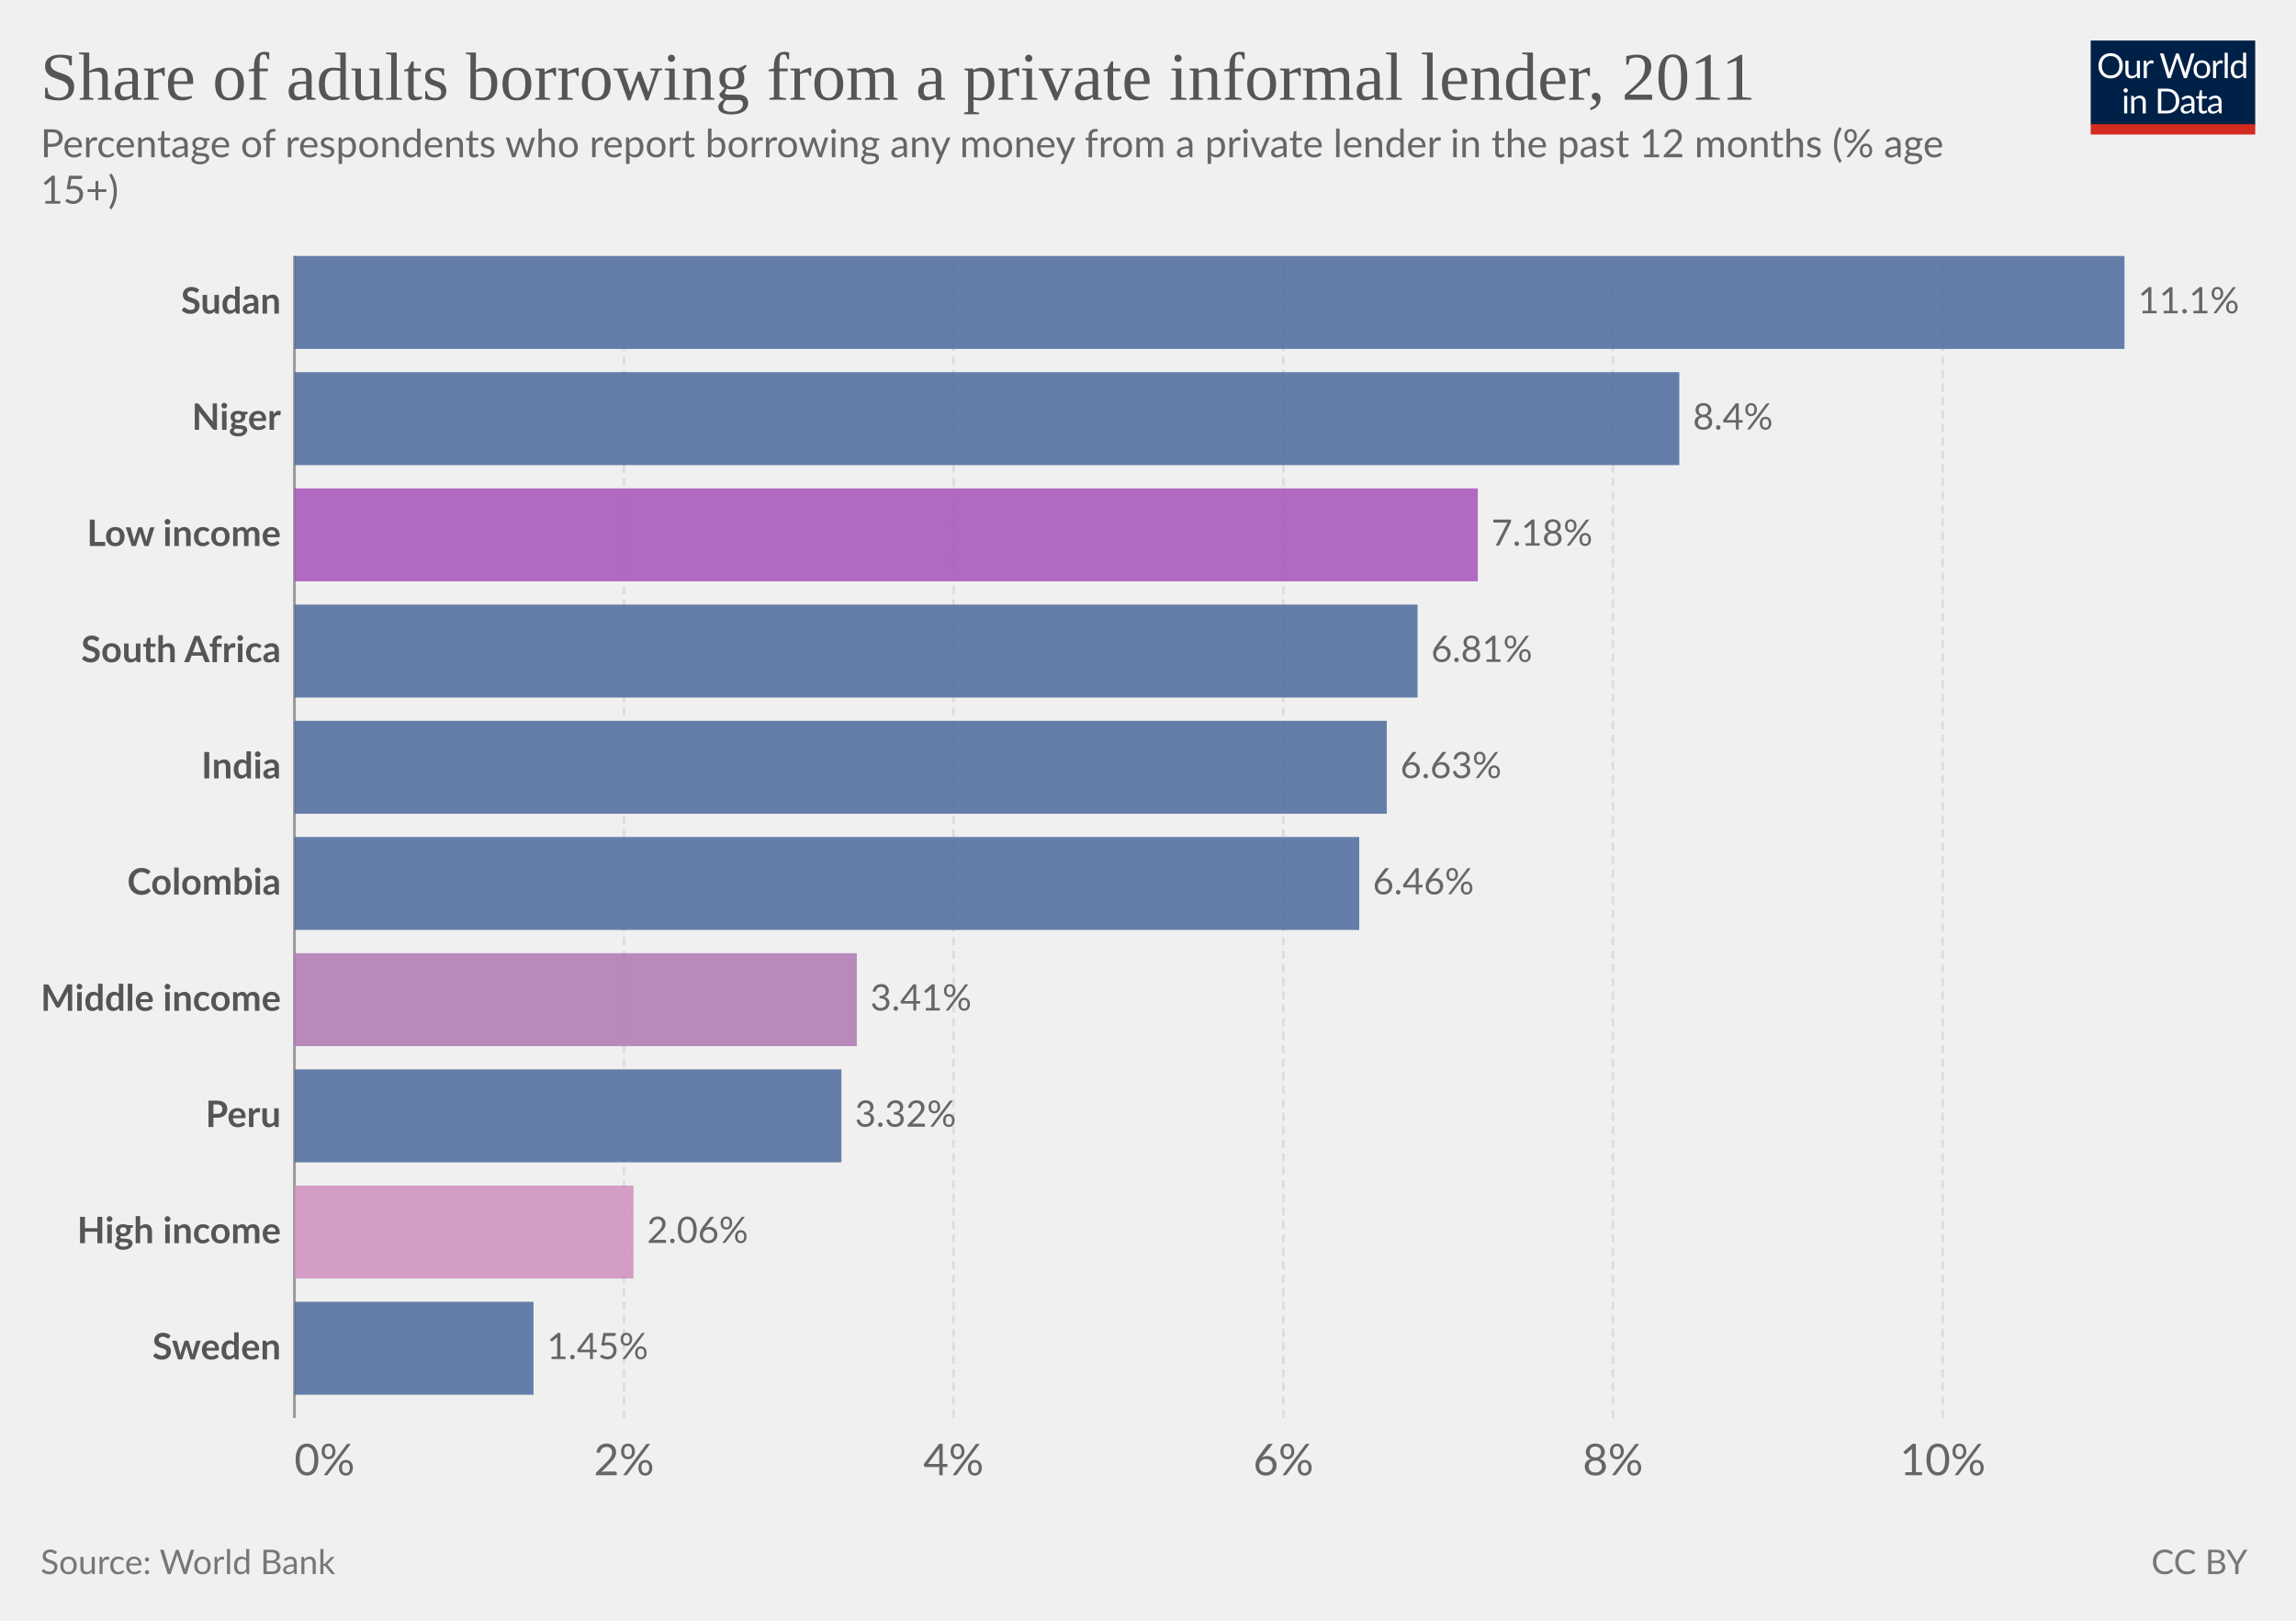
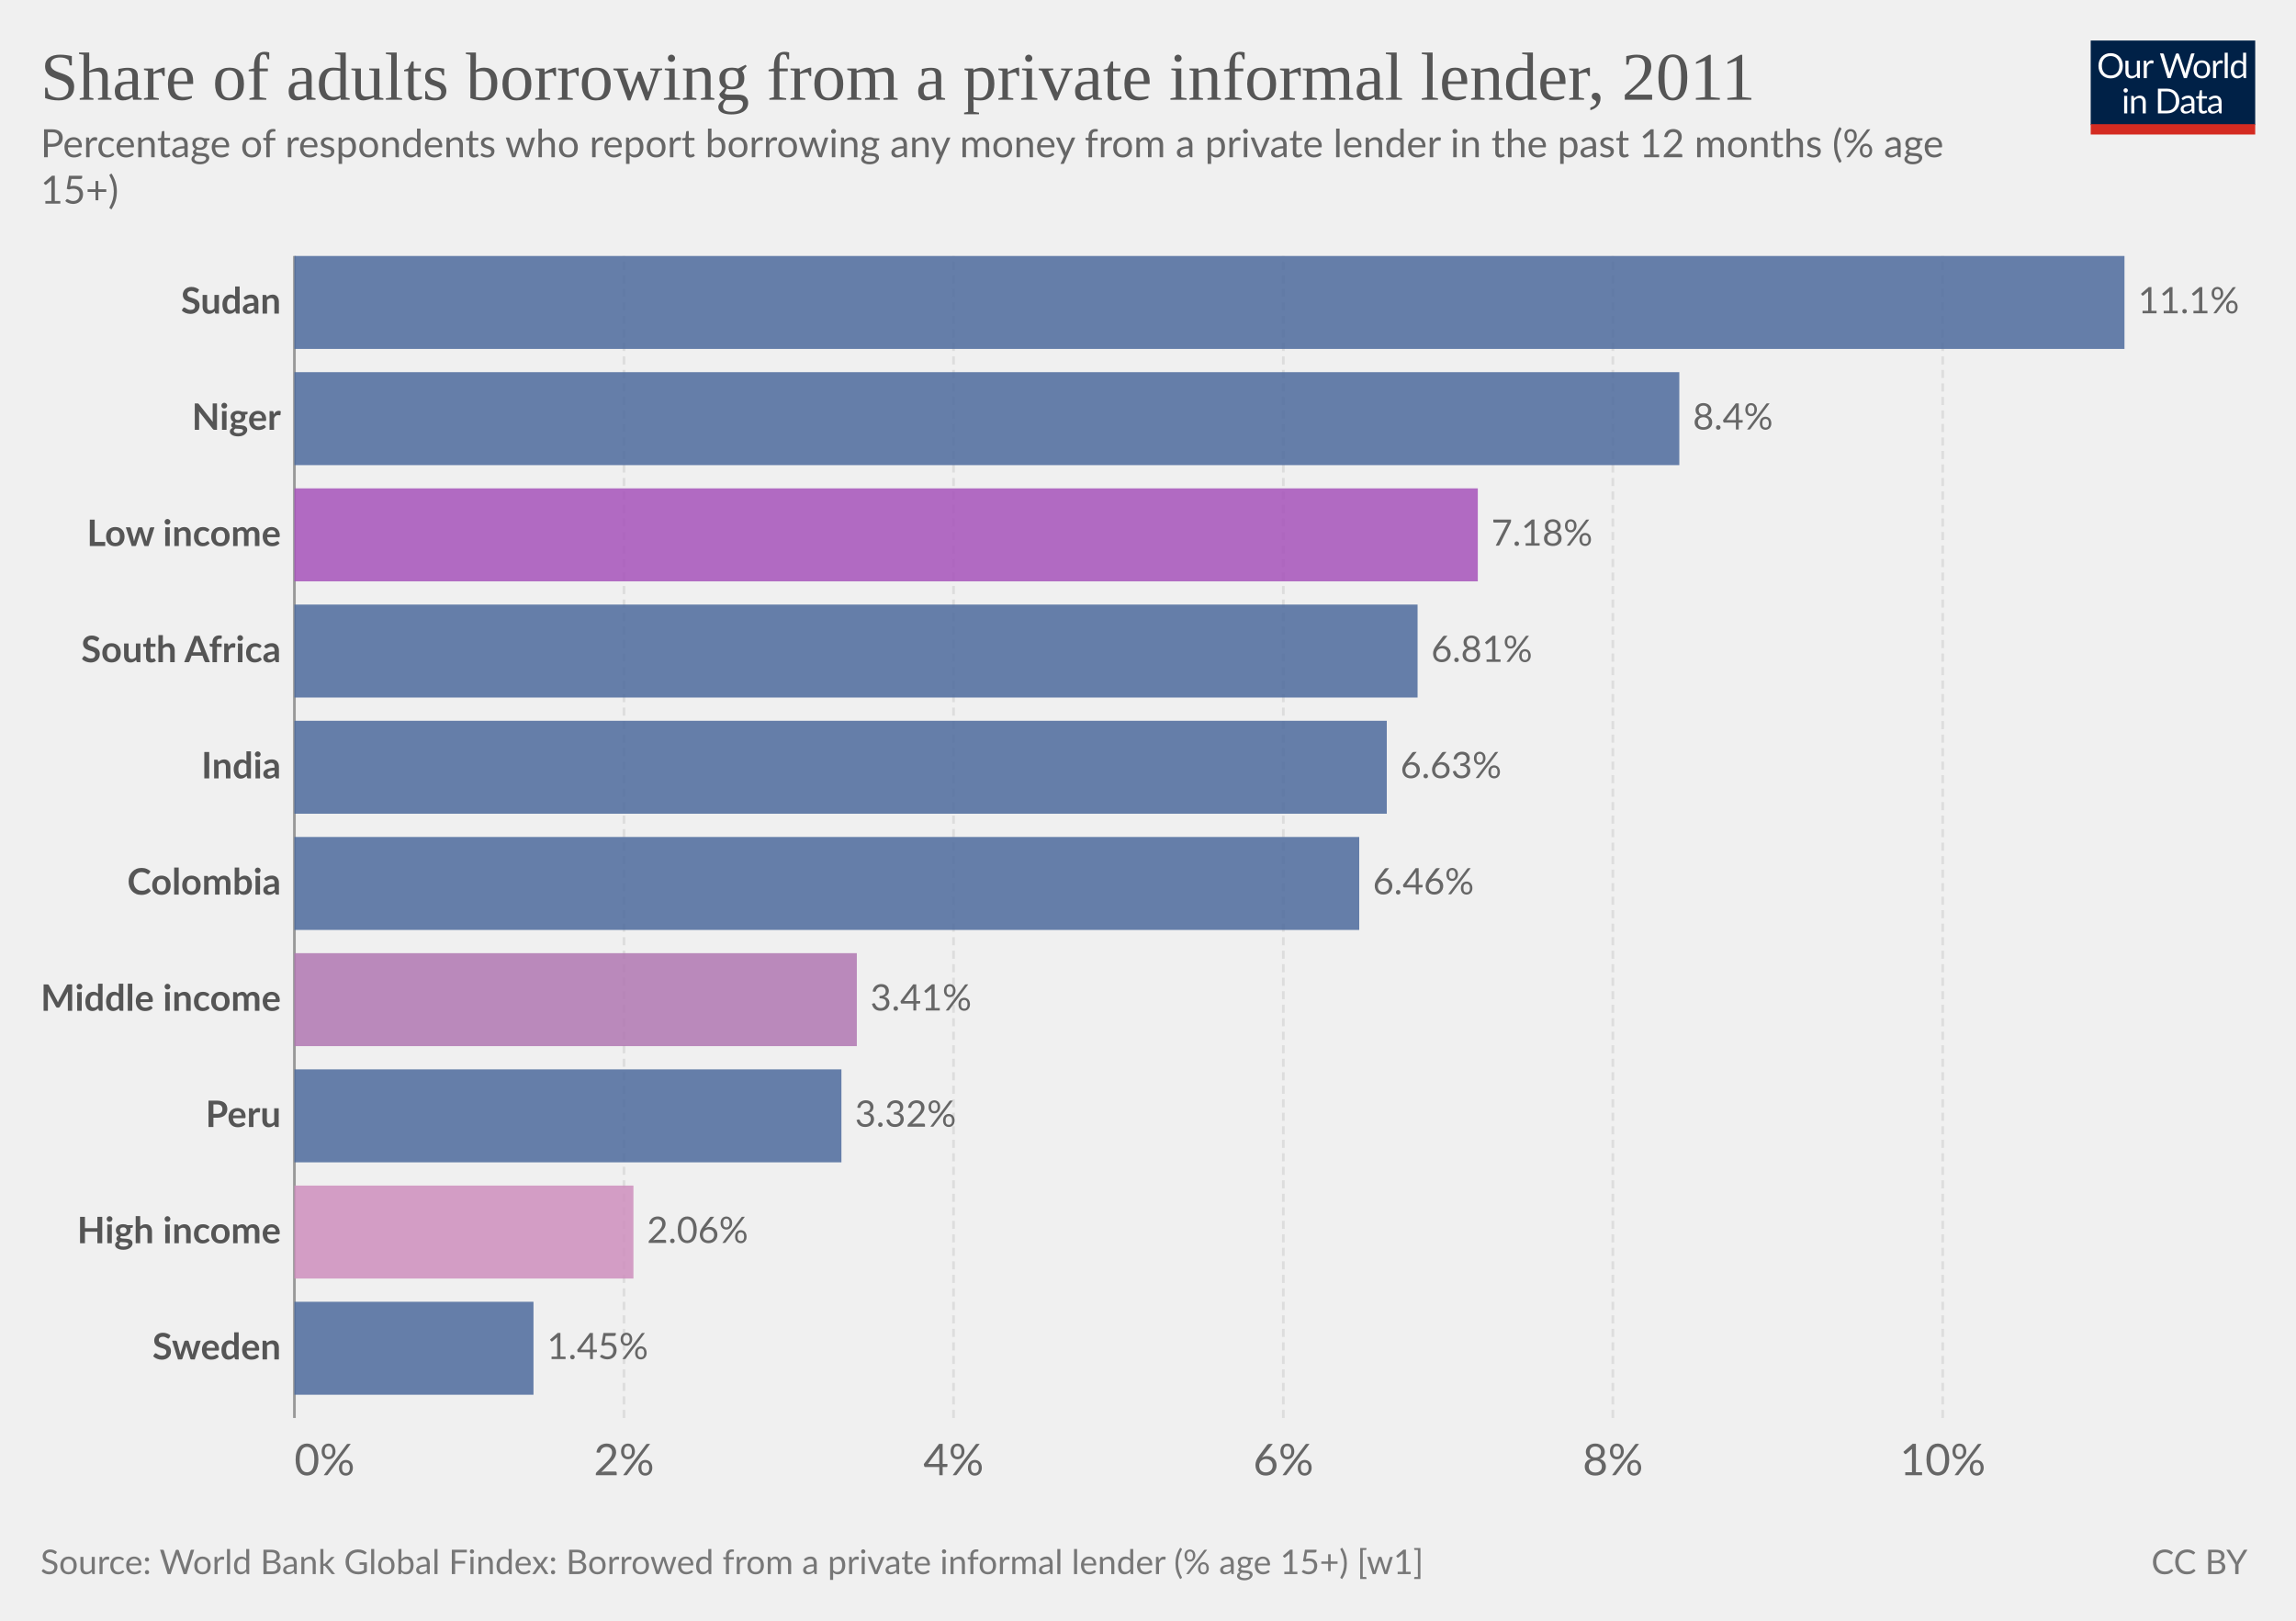
<svg xmlns="http://www.w3.org/2000/svg" version="1.1" style="font-family:Lato, 'Helvetica Neue', Helvetica, Arial, sans-serif;font-size:18px;background-color:white;text-rendering:geometricPrecision;-webkit-font-smoothing:antialiased" width="850" height="600" viewBox="0 0 850 600">
  <defs>
    <pattern id="noDataPattern" patternUnits="userSpaceOnUse" width="4" height="4" patternTransform="rotate(-45 2 2)">
      <path d="M -1,2 l 6,0" stroke="#ccc" stroke-width="0.7" />
    </pattern>
  </defs>
  <g class="HeaderView">
    <g transform="translate(774, 15) scale(0.29)">
      <svg className="owidLog" width="210" height="120" viewBox="0 0 210 120" fill="none">
        <g clip-path="url(#clip0)">
          <path d="M0 0h210v107.89H0V0z" fill="#002147" />
          <path d="M40.98 32.25c0 2.36-.38 4.53-1.12 6.51a14.26 14.26 0 0 1-8.1 8.4c-1.9.78-4.02 1.17-6.34 1.17-2.31 0-4.42-.39-6.33-1.17a14.31 14.31 0 0 1-8.08-8.4 18.29 18.29 0 0 1-1.12-6.51c0-2.36.38-4.53 1.12-6.5.75-1.97 1.8-3.67 3.17-5.1a14.32 14.32 0 0 1 4.9-3.34c1.92-.8 4.03-1.19 6.34-1.19 2.32 0 4.43.4 6.34 1.19 1.92.8 3.56 1.9 4.93 3.34a14.87 14.87 0 0 1 3.17 5.1 18.1 18.1 0 0 1 1.12 6.5zm-4.38 0c0-1.94-.26-3.68-.8-5.22a10.91 10.91 0 0 0-2.24-3.89 9.68 9.68 0 0 0-3.52-2.46 11.95 11.95 0 0 0-4.62-.86c-1.68 0-3.21.28-4.6.86a9.88 9.88 0 0 0-3.54 2.46 10.91 10.91 0 0 0-2.24 3.9c-.53 1.53-.8 3.27-.8 5.2 0 1.94.27 3.68.8 5.22a11.17 11.17 0 0 0 2.24 3.9 10.01 10.01 0 0 0 3.55 2.44c1.38.56 2.9.83 4.6.83s3.24-.27 4.61-.83a9.8 9.8 0 0 0 3.52-2.44 11.17 11.17 0 0 0 2.25-3.9c.53-1.54.8-3.28.8-5.21zm26.22-6.54V48H60.5c-.56 0-.9-.27-1.05-.81l-.31-2.4a12.45 12.45 0 0 1-3.26 2.6c-1.2.64-2.58.96-4.13.96-1.22 0-2.3-.2-3.24-.6a6.52 6.52 0 0 1-2.33-1.7 7.37 7.37 0 0 1-1.43-2.67c-.3-1.04-.46-2.2-.46-3.45V25.7h3.91v14.22c0 1.68.38 2.99 1.15 3.91.77.93 1.96 1.39 3.54 1.39 1.16 0 2.24-.27 3.23-.82a10.42 10.42 0 0 0 2.8-2.28V25.7h3.91zm8.61 4.47a9.94 9.94 0 0 1 2.6-3.56 5.64 5.64 0 0 1 3.76-1.3c.47 0 .92.05 1.34.15.44.1.83.27 1.17.49l-.3 2.92c-.09.37-.3.55-.66.55-.2 0-.5-.04-.9-.13a6.21 6.21 0 0 0-3.24.18 4.23 4.23 0 0 0-1.47.92c-.42.4-.81.9-1.17 1.5-.33.58-.64 1.26-.92 2.02V48H67.7V25.71h2.25c.42 0 .72.08.88.25.16.16.27.44.33.83l.26 3.39zm61.16-13.7L122.75 48h-3.82l-7.99-24.05a21.95 21.95 0 0 1-.42-1.58 38.36 38.36 0 0 1-.44 1.58L102.05 48h-3.83L88.4 16.47h3.54c.38 0 .7.1.95.29.26.2.43.43.5.73l6.52 21.9.28 1.28.29 1.46.3-1.46.38-1.27 7.41-21.91c.1-.25.26-.48.51-.69.27-.22.58-.33.95-.33h1.23c.38 0 .69.1.92.29a1.77 1.77 0 0 1 .53.73l7.4 21.9a28.4 28.4 0 0 1 .68 2.62 29.52 29.52 0 0 1 .52-2.61l6.54-21.91a1.31 1.31 0 0 1 .48-.7c.27-.21.58-.32.95-.32h3.32zm9.35 8.88c1.63 0 3.1.27 4.4.82a9.43 9.43 0 0 1 5.46 5.94c.5 1.4.74 2.98.74 4.73 0 1.76-.25 3.34-.74 4.75a9.43 9.43 0 0 1-5.46 5.92c-1.3.52-2.77.79-4.4.79-1.64 0-3.12-.27-4.44-.8a9.42 9.42 0 0 1-3.35-2.3c-.92-1-1.63-2.2-2.13-3.61-.49-1.41-.73-3-.73-4.75s.24-3.33.73-4.73c.5-1.43 1.2-2.64 2.13-3.63.93-1 2.04-1.77 3.35-2.31 1.32-.55 2.8-.82 4.44-.82zm0 19.89c2.2 0 3.84-.73 4.93-2.2 1.08-1.48 1.63-3.54 1.63-6.18 0-2.66-.55-4.72-1.63-6.2-1.09-1.49-2.73-2.23-4.93-2.23-1.12 0-2.09.2-2.93.57a5.71 5.71 0 0 0-2.06 1.65c-.55.72-.96 1.61-1.24 2.67-.26 1.04-.4 2.22-.4 3.54 0 2.64.55 4.7 1.64 6.18 1.1 1.47 2.76 2.2 4.99 2.2zm17.97-15.07a9.94 9.94 0 0 1 2.6-3.56 5.64 5.64 0 0 1 3.76-1.3c.47 0 .91.05 1.34.15.44.1.83.27 1.16.49l-.28 2.92c-.09.37-.31.55-.66.55-.2 0-.5-.04-.9-.13a6.2 6.2 0 0 0-3.24.18 4.23 4.23 0 0 0-1.47.92c-.43.4-.82.9-1.17 1.5a13.1 13.1 0 0 0-.92 2.02V48h-3.94V25.71h2.24c.43 0 .72.08.88.25.17.16.28.44.33.83l.27 3.39zm15.04-14.59V48h-3.92V15.6h3.92zm19.55 15.43a6.22 6.22 0 0 0-2.38-2.05 6.7 6.7 0 0 0-2.86-.6c-2.07 0-3.66.75-4.77 2.23-1.12 1.48-1.68 3.6-1.68 6.33 0 1.46.13 2.7.38 3.74a7.29 7.29 0 0 0 1.1 2.56 4.35 4.35 0 0 0 1.78 1.45c.7.3 1.5.46 2.4.46 1.29 0 2.41-.3 3.36-.88a9.6 9.6 0 0 0 2.67-2.49V31.02zm3.91-15.43V48h-2.33c-.56 0-.9-.27-1.06-.81l-.35-2.71a12.13 12.13 0 0 1-3.25 2.77 8.28 8.28 0 0 1-4.23 1.06 7.31 7.31 0 0 1-6.14-2.9c-.73-.96-1.3-2.15-1.69-3.57a18.35 18.35 0 0 1 .07-9.48 11.29 11.29 0 0 1 1.89-3.7 8.7 8.7 0 0 1 7.06-3.34 7.96 7.96 0 0 1 6.12 2.62V15.59h3.91zM46.61 70.71V93H42.7V70.71h3.91zm.84-7c0 .39-.08.75-.24 1.09-.15.32-.35.61-.62.88-.25.25-.55.44-.9.59a2.67 2.67 0 0 1-2.16 0 2.9 2.9 0 0 1-1.45-1.47 2.67 2.67 0 0 1 0-2.16c.15-.35.35-.65.6-.9.25-.27.53-.47.85-.62a2.67 2.67 0 0 1 2.16 0c.35.15.65.35.9.62.27.25.47.55.62.9.16.34.24.7.24 1.08zm7.97 10.24c.49-.54 1-1.04 1.54-1.48a9.85 9.85 0 0 1 3.66-1.84 8.96 8.96 0 0 1 5.43.35c.94.4 1.72.97 2.33 1.71.63.74 1.11 1.62 1.43 2.67.32 1.04.49 2.19.49 3.45V93h-3.94V78.81c0-1.69-.4-3-1.17-3.92-.76-.93-1.93-1.4-3.5-1.4-1.15 0-2.24.27-3.25.83-1 .56-1.92 1.31-2.77 2.27V93h-3.94V70.71h2.35c.56 0 .9.28 1.04.82l.3 2.42zm57.7 3.3c0 2.36-.37 4.5-1.11 6.44a14.3 14.3 0 0 1-3.17 4.98c-1.37 1.37-3 2.45-4.93 3.2-1.9.76-4.02 1.13-6.33 1.13H85.8V61.47h11.77c2.31 0 4.42.39 6.33 1.15a13.8 13.8 0 0 1 8.1 8.18 17.75 17.75 0 0 1 1.12 6.45zm-4.37 0c0-1.94-.26-3.67-.8-5.2a10.94 10.94 0 0 0-2.23-3.87 9.57 9.57 0 0 0-3.53-2.42 12.23 12.23 0 0 0-4.61-.83h-7.5v24.62h7.5c1.7 0 3.24-.28 4.61-.84a9.7 9.7 0 0 0 3.53-2.4 10.94 10.94 0 0 0 2.24-3.87c.53-1.53.8-3.26.8-5.2zm19.8 5.72c-1.8.06-3.34.2-4.62.44-1.26.22-2.3.51-3.1.88-.8.36-1.37.8-1.74 1.3-.35.5-.53 1.05-.53 1.67 0 .58.1 1.1.3 1.52a3 3 0 0 0 .76 1.05c.34.27.73.46 1.17.6a6.13 6.13 0 0 0 1.45.17 7.28 7.28 0 0 0 3.5-.81 11.95 11.95 0 0 0 2.82-2.2v-4.62zm-12.65-9.11a12.73 12.73 0 0 1 3.98-2.66c1.43-.59 3-.88 4.73-.88 1.25 0 2.36.2 3.33.61a6.81 6.81 0 0 1 3.94 4.38c.33 1.04.5 2.19.5 3.43V93h-1.74a1.8 1.8 0 0 1-.88-.18c-.2-.13-.36-.38-.48-.74l-.44-2.12-1.72 1.46a9.48 9.48 0 0 1-3.74 1.7c-.69.15-1.46.23-2.3.23-.87 0-1.69-.12-2.45-.35a5.34 5.34 0 0 1-3.34-2.93 6.64 6.64 0 0 1-.49-2.64c0-.88.25-1.72.73-2.53a6.33 6.33 0 0 1 2.35-2.17c1.09-.63 2.5-1.15 4.25-1.54 1.75-.41 3.89-.65 6.42-.7v-1.75c0-1.73-.37-3.03-1.12-3.91-.75-.9-1.84-1.34-3.28-1.34-.97 0-1.78.12-2.44.37-.64.23-1.2.5-1.7.81l-1.23.82c-.33.23-.67.35-1 .35-.27 0-.5-.07-.69-.2a2.1 2.1 0 0 1-.48-.53l-.7-1.25zm27.67 19.5c-1.76 0-3.12-.5-4.07-1.48-.94-.98-1.41-2.4-1.41-4.25V74h-2.68a.9.9 0 0 1-.6-.2c-.16-.14-.24-.36-.24-.66v-1.56l3.65-.46.9-6.89c.05-.22.14-.4.29-.52a.88.88 0 0 1 .62-.22H142v7.67h6.44V74H142v13.38c0 .94.22 1.63.68 2.09.45.45 1.04.68 1.76.68a3.21 3.21 0 0 0 1.85-.53l.55-.35c.16-.12.3-.18.41-.18.2 0 .4.13.55.38l1.15 1.87a7.45 7.45 0 0 1-2.44 1.5 8.53 8.53 0 0 1-2.95.52zm19.68-10.4c-1.8.07-3.34.21-4.62.45-1.26.22-2.3.51-3.1.88-.8.36-1.37.8-1.74 1.3-.35.5-.53 1.05-.53 1.67 0 .58.1 1.1.3 1.52a2.9 2.9 0 0 0 .76 1.05c.34.27.73.46 1.17.6a6.13 6.13 0 0 0 1.45.17 7.3 7.3 0 0 0 3.5-.81 12.04 12.04 0 0 0 2.82-2.2v-4.62zm-12.65-9.1a12.72 12.72 0 0 1 3.99-2.66c1.42-.59 3-.88 4.72-.88 1.25 0 2.36.2 3.33.61a6.81 6.81 0 0 1 3.94 4.38c.33 1.04.5 2.19.5 3.43V93h-1.74a1.8 1.8 0 0 1-.88-.18c-.2-.13-.36-.38-.48-.74l-.44-2.12-1.72 1.46a9.48 9.48 0 0 1-3.74 1.7c-.69.15-1.46.23-2.3.23-.87 0-1.69-.12-2.45-.35a5.33 5.33 0 0 1-3.34-2.93 6.62 6.62 0 0 1-.49-2.64c0-.88.25-1.72.73-2.53a6.33 6.33 0 0 1 2.35-2.17c1.09-.63 2.5-1.15 4.25-1.54 1.74-.41 3.89-.65 6.42-.7v-1.75c0-1.73-.37-3.03-1.12-3.91-.75-.9-1.84-1.34-3.28-1.34-.97 0-1.78.12-2.44.37-.64.23-1.2.5-1.7.81l-1.22.82c-.34.23-.68.35-1.02.35-.26 0-.49-.07-.68-.2a1.88 1.88 0 0 1-.48-.53l-.7-1.25zM40.98 32.25c0 2.36-.38 4.53-1.12 6.51a14.26 14.26 0 0 1-8.1 8.4c-1.9.78-4.02 1.17-6.34 1.17-2.31 0-4.42-.39-6.33-1.17a14.31 14.31 0 0 1-8.08-8.4 18.29 18.29 0 0 1-1.12-6.51c0-2.36.38-4.53 1.12-6.5.75-1.97 1.8-3.67 3.17-5.1a14.32 14.32 0 0 1 4.9-3.34c1.92-.8 4.03-1.19 6.34-1.19 2.32 0 4.43.4 6.34 1.19 1.92.8 3.56 1.9 4.93 3.34a14.87 14.87 0 0 1 3.17 5.1 18.1 18.1 0 0 1 1.12 6.5zm-4.38 0c0-1.94-.26-3.68-.8-5.22a10.91 10.91 0 0 0-2.24-3.89 9.68 9.68 0 0 0-3.52-2.46 11.95 11.95 0 0 0-4.62-.86c-1.68 0-3.21.28-4.6.86a9.88 9.88 0 0 0-3.54 2.46 10.91 10.91 0 0 0-2.24 3.9c-.53 1.53-.8 3.27-.8 5.2 0 1.94.27 3.68.8 5.22a11.17 11.17 0 0 0 2.24 3.9 10.01 10.01 0 0 0 3.55 2.44c1.38.56 2.9.83 4.6.83s3.24-.27 4.61-.83a9.8 9.8 0 0 0 3.52-2.44 11.17 11.17 0 0 0 2.25-3.9c.53-1.54.8-3.28.8-5.21zm26.22-6.54V48H60.5c-.56 0-.9-.27-1.05-.81l-.31-2.4a12.45 12.45 0 0 1-3.26 2.6c-1.2.64-2.58.96-4.13.96-1.22 0-2.3-.2-3.24-.6a6.52 6.52 0 0 1-2.33-1.7 7.37 7.37 0 0 1-1.43-2.67c-.3-1.04-.46-2.2-.46-3.45V25.7h3.91v14.22c0 1.68.38 2.99 1.15 3.91.77.93 1.96 1.39 3.54 1.39 1.16 0 2.24-.27 3.23-.82a10.42 10.42 0 0 0 2.8-2.28V25.7h3.91zm8.61 4.47a9.94 9.94 0 0 1 2.6-3.56 5.64 5.64 0 0 1 3.76-1.3c.47 0 .92.05 1.34.15.44.1.83.27 1.17.49l-.3 2.92c-.09.37-.3.55-.66.55-.2 0-.5-.04-.9-.13a6.21 6.21 0 0 0-3.24.18 4.23 4.23 0 0 0-1.47.92c-.42.4-.81.9-1.17 1.5-.33.58-.64 1.26-.92 2.02V48H67.7V25.71h2.25c.42 0 .72.08.88.25.16.16.27.44.33.83l.26 3.39zm61.16-13.7L122.75 48h-3.82l-7.99-24.05a21.95 21.95 0 0 1-.42-1.58 38.36 38.36 0 0 1-.44 1.58L102.05 48h-3.83L88.4 16.47h3.54c.38 0 .7.1.95.29.26.2.43.43.5.73l6.52 21.9.28 1.28.29 1.46.3-1.46.38-1.27 7.41-21.91c.1-.25.26-.48.51-.69.27-.22.58-.33.95-.33h1.23c.38 0 .69.1.92.29a1.77 1.77 0 0 1 .53.73l7.4 21.9a28.4 28.4 0 0 1 .68 2.62 29.52 29.52 0 0 1 .52-2.61l6.54-21.91a1.31 1.31 0 0 1 .48-.7c.27-.21.58-.32.95-.32h3.32zm9.35 8.88c1.63 0 3.1.27 4.4.82a9.43 9.43 0 0 1 5.46 5.94c.5 1.4.74 2.98.74 4.73 0 1.76-.25 3.34-.74 4.75a9.43 9.43 0 0 1-5.46 5.92c-1.3.52-2.77.79-4.4.79-1.64 0-3.12-.27-4.44-.8a9.42 9.42 0 0 1-3.35-2.3c-.92-1-1.63-2.2-2.13-3.61-.49-1.41-.73-3-.73-4.75s.24-3.33.73-4.73c.5-1.43 1.2-2.64 2.13-3.63.93-1 2.04-1.77 3.35-2.31 1.32-.55 2.8-.82 4.44-.82zm0 19.89c2.2 0 3.84-.73 4.93-2.2 1.08-1.48 1.63-3.54 1.63-6.18 0-2.66-.55-4.72-1.63-6.2-1.09-1.49-2.73-2.23-4.93-2.23-1.12 0-2.09.2-2.93.57a5.71 5.71 0 0 0-2.06 1.65c-.55.72-.96 1.61-1.24 2.67-.26 1.04-.4 2.22-.4 3.54 0 2.64.55 4.7 1.64 6.18 1.1 1.47 2.76 2.2 4.99 2.2zm17.97-15.07a9.94 9.94 0 0 1 2.6-3.56 5.64 5.64 0 0 1 3.76-1.3c.47 0 .91.05 1.34.15.44.1.83.27 1.16.49l-.28 2.92c-.09.37-.31.55-.66.55-.2 0-.5-.04-.9-.13a6.2 6.2 0 0 0-3.24.18 4.23 4.23 0 0 0-1.47.92c-.43.4-.82.9-1.17 1.5a13.1 13.1 0 0 0-.92 2.02V48h-3.94V25.71h2.24c.43 0 .72.08.88.25.17.16.28.44.33.83l.27 3.39zm15.04-14.59V48h-3.92V15.6h3.92zm19.55 15.43a6.22 6.22 0 0 0-2.38-2.05 6.7 6.7 0 0 0-2.86-.6c-2.07 0-3.66.75-4.77 2.23-1.12 1.48-1.68 3.6-1.68 6.33 0 1.46.13 2.7.38 3.74a7.29 7.29 0 0 0 1.1 2.56 4.35 4.35 0 0 0 1.78 1.45c.7.3 1.5.46 2.4.46 1.29 0 2.41-.3 3.36-.88a9.6 9.6 0 0 0 2.67-2.49V31.02zm3.91-15.43V48h-2.33c-.56 0-.9-.27-1.06-.81l-.35-2.71a12.13 12.13 0 0 1-3.25 2.77 8.28 8.28 0 0 1-4.23 1.06 7.31 7.31 0 0 1-6.14-2.9c-.73-.96-1.3-2.15-1.69-3.57a18.35 18.35 0 0 1 .07-9.48 11.29 11.29 0 0 1 1.89-3.7 8.7 8.7 0 0 1 7.06-3.34 7.96 7.96 0 0 1 6.12 2.62V15.59h3.91zM46.61 70.71V93H42.7V70.71h3.91zm.84-7c0 .39-.08.75-.24 1.09-.15.32-.35.61-.62.88-.25.25-.55.44-.9.59a2.67 2.67 0 0 1-2.16 0 2.9 2.9 0 0 1-1.45-1.47 2.67 2.67 0 0 1 0-2.16c.15-.35.35-.65.6-.9.25-.27.53-.47.85-.62a2.67 2.67 0 0 1 2.16 0c.35.15.65.35.9.62.27.25.47.55.62.9.16.34.24.7.24 1.08zm7.97 10.24c.49-.54 1-1.04 1.54-1.48a9.85 9.85 0 0 1 3.66-1.84 8.96 8.96 0 0 1 5.43.35c.94.4 1.72.97 2.33 1.71.63.74 1.11 1.62 1.43 2.67.32 1.04.49 2.19.49 3.45V93h-3.94V78.81c0-1.69-.4-3-1.17-3.92-.76-.93-1.93-1.4-3.5-1.4-1.15 0-2.24.27-3.25.83-1 .56-1.92 1.31-2.77 2.27V93h-3.94V70.71h2.35c.56 0 .9.28 1.04.82l.3 2.42zm57.7 3.3c0 2.36-.37 4.5-1.11 6.44a14.3 14.3 0 0 1-3.17 4.98c-1.37 1.37-3 2.45-4.93 3.2-1.9.76-4.02 1.13-6.33 1.13H85.8V61.47h11.77c2.31 0 4.42.39 6.33 1.15a13.8 13.8 0 0 1 8.1 8.18 17.75 17.75 0 0 1 1.12 6.45zm-4.37 0c0-1.94-.26-3.67-.8-5.2a10.94 10.94 0 0 0-2.23-3.87 9.57 9.57 0 0 0-3.53-2.42 12.23 12.23 0 0 0-4.61-.83h-7.5v24.62h7.5c1.7 0 3.24-.28 4.61-.84a9.7 9.7 0 0 0 3.53-2.4 10.94 10.94 0 0 0 2.24-3.87c.53-1.53.8-3.26.8-5.2zm19.8 5.72c-1.8.06-3.34.2-4.62.44-1.26.22-2.3.51-3.1.88-.8.36-1.37.8-1.74 1.3-.35.5-.53 1.05-.53 1.67 0 .58.1 1.1.3 1.52a3 3 0 0 0 .76 1.05c.34.27.73.46 1.17.6a6.13 6.13 0 0 0 1.45.17 7.28 7.28 0 0 0 3.5-.81 11.95 11.95 0 0 0 2.82-2.2v-4.62zm-12.65-9.11a12.73 12.73 0 0 1 3.98-2.66c1.43-.59 3-.88 4.73-.88 1.25 0 2.36.2 3.33.61a6.81 6.81 0 0 1 3.94 4.38c.33 1.04.5 2.19.5 3.43V93h-1.74a1.8 1.8 0 0 1-.88-.18c-.2-.13-.36-.38-.48-.74l-.44-2.12-1.72 1.46a9.48 9.48 0 0 1-3.74 1.7c-.69.15-1.46.23-2.3.23-.87 0-1.69-.12-2.45-.35a5.34 5.34 0 0 1-3.34-2.93 6.64 6.64 0 0 1-.49-2.64c0-.88.25-1.72.73-2.53a6.33 6.33 0 0 1 2.35-2.17c1.09-.63 2.5-1.15 4.25-1.54 1.75-.41 3.89-.65 6.42-.7v-1.75c0-1.73-.37-3.03-1.12-3.91-.75-.9-1.84-1.34-3.28-1.34-.97 0-1.78.12-2.44.37-.64.23-1.2.5-1.7.81l-1.23.82c-.33.23-.67.35-1 .35-.27 0-.5-.07-.69-.2a2.1 2.1 0 0 1-.48-.53l-.7-1.25zm27.67 19.5c-1.76 0-3.12-.5-4.07-1.48-.94-.98-1.41-2.4-1.41-4.25V74h-2.68a.9.9 0 0 1-.6-.2c-.16-.14-.24-.36-.24-.66v-1.56l3.65-.46.9-6.89c.05-.22.14-.4.29-.52a.88.88 0 0 1 .62-.22H142v7.67h6.44V74H142v13.38c0 .94.22 1.63.68 2.09.45.45 1.04.68 1.76.68a3.21 3.21 0 0 0 1.85-.53l.55-.35c.16-.12.3-.18.41-.18.2 0 .4.13.55.38l1.15 1.87a7.45 7.45 0 0 1-2.44 1.5 8.53 8.53 0 0 1-2.95.52zm19.68-10.4c-1.8.07-3.34.21-4.62.45-1.26.22-2.3.51-3.1.88-.8.36-1.37.8-1.74 1.3-.35.5-.53 1.05-.53 1.67 0 .58.1 1.1.3 1.52a2.9 2.9 0 0 0 .76 1.05c.34.27.73.46 1.17.6a6.13 6.13 0 0 0 1.45.17 7.3 7.3 0 0 0 3.5-.81 12.04 12.04 0 0 0 2.82-2.2v-4.62zm-12.65-9.1a12.72 12.72 0 0 1 3.99-2.66c1.42-.59 3-.88 4.72-.88 1.25 0 2.36.2 3.33.61a6.81 6.81 0 0 1 3.94 4.38c.33 1.04.5 2.19.5 3.43V93h-1.74a1.8 1.8 0 0 1-.88-.18c-.2-.13-.36-.38-.48-.74l-.44-2.12-1.72 1.46a9.48 9.48 0 0 1-3.74 1.7c-.69.15-1.46.23-2.3.23-.87 0-1.69-.12-2.45-.35a5.33 5.33 0 0 1-3.34-2.93 6.62 6.62 0 0 1-.49-2.64c0-.88.25-1.72.73-2.53a6.33 6.33 0 0 1 2.35-2.17c1.09-.63 2.5-1.15 4.25-1.54 1.74-.41 3.89-.65 6.42-.7v-1.75c0-1.73-.37-3.03-1.12-3.91-.75-.9-1.84-1.34-3.28-1.34-.97 0-1.78.12-2.44.37-.64.23-1.2.5-1.7.81l-1.22.82c-.34.23-.68.35-1.02.35-.26 0-.49-.07-.68-.2a1.88 1.88 0 0 1-.48-.53l-.7-1.25zM40.98 32.25c0 2.36-.38 4.53-1.12 6.51a14.26 14.26 0 0 1-8.1 8.4c-1.9.78-4.02 1.17-6.34 1.17-2.31 0-4.42-.39-6.33-1.17a14.31 14.31 0 0 1-8.08-8.4 18.29 18.29 0 0 1-1.12-6.51c0-2.36.38-4.53 1.12-6.5.75-1.97 1.8-3.67 3.17-5.1a14.32 14.32 0 0 1 4.9-3.34c1.92-.8 4.03-1.19 6.34-1.19 2.32 0 4.43.4 6.34 1.19 1.92.8 3.56 1.9 4.93 3.34a14.87 14.87 0 0 1 3.17 5.1 18.1 18.1 0 0 1 1.12 6.5zm-4.38 0c0-1.94-.26-3.68-.8-5.22a10.91 10.91 0 0 0-2.24-3.89 9.68 9.68 0 0 0-3.52-2.46 11.95 11.95 0 0 0-4.62-.86c-1.68 0-3.21.28-4.6.86a9.88 9.88 0 0 0-3.54 2.46 10.91 10.91 0 0 0-2.24 3.9c-.53 1.53-.8 3.27-.8 5.2 0 1.94.27 3.68.8 5.22a11.17 11.17 0 0 0 2.24 3.9 10.01 10.01 0 0 0 3.55 2.44c1.38.56 2.9.83 4.6.83s3.24-.27 4.61-.83a9.8 9.8 0 0 0 3.52-2.44 11.17 11.17 0 0 0 2.25-3.9c.53-1.54.8-3.28.8-5.21zm26.22-6.54V48H60.5c-.56 0-.9-.27-1.05-.81l-.31-2.4a12.45 12.45 0 0 1-3.26 2.6c-1.2.64-2.58.96-4.13.96-1.22 0-2.3-.2-3.24-.6a6.52 6.52 0 0 1-2.33-1.7 7.37 7.37 0 0 1-1.43-2.67c-.3-1.04-.46-2.2-.46-3.45V25.7h3.91v14.22c0 1.68.38 2.99 1.15 3.91.77.93 1.96 1.39 3.54 1.39 1.16 0 2.24-.27 3.23-.82a10.42 10.42 0 0 0 2.8-2.28V25.7h3.91zm8.61 4.47a9.94 9.94 0 0 1 2.6-3.56 5.64 5.64 0 0 1 3.76-1.3c.47 0 .92.05 1.34.15.44.1.83.27 1.17.49l-.3 2.92c-.09.37-.3.55-.66.55-.2 0-.5-.04-.9-.13a6.21 6.21 0 0 0-3.24.18 4.23 4.23 0 0 0-1.47.92c-.42.4-.81.9-1.17 1.5-.33.58-.64 1.26-.92 2.02V48H67.7V25.71h2.25c.42 0 .72.08.88.25.16.16.27.44.33.83l.26 3.39zm61.16-13.7L122.75 48h-3.82l-7.99-24.05a21.95 21.95 0 0 1-.42-1.58 38.36 38.36 0 0 1-.44 1.58L102.05 48h-3.83L88.4 16.47h3.54c.38 0 .7.1.95.29.26.2.43.43.5.73l6.52 21.9.28 1.28.29 1.46.3-1.46.38-1.27 7.41-21.91c.1-.25.26-.48.51-.69.27-.22.58-.33.95-.33h1.23c.38 0 .69.1.92.29a1.77 1.77 0 0 1 .53.73l7.4 21.9a28.4 28.4 0 0 1 .68 2.62 29.52 29.52 0 0 1 .52-2.61l6.54-21.91a1.31 1.31 0 0 1 .48-.7c.27-.21.58-.32.95-.32h3.32zm9.35 8.88c1.63 0 3.1.27 4.4.82a9.43 9.43 0 0 1 5.46 5.94c.5 1.4.74 2.98.74 4.73 0 1.76-.25 3.34-.74 4.75a9.43 9.43 0 0 1-5.46 5.92c-1.3.52-2.77.79-4.4.79-1.64 0-3.12-.27-4.44-.8a9.42 9.42 0 0 1-3.35-2.3c-.92-1-1.63-2.2-2.13-3.61-.49-1.41-.73-3-.73-4.75s.24-3.33.73-4.73c.5-1.43 1.2-2.64 2.13-3.63.93-1 2.04-1.77 3.35-2.31 1.32-.55 2.8-.82 4.44-.82zm0 19.89c2.2 0 3.84-.73 4.93-2.2 1.08-1.48 1.63-3.54 1.63-6.18 0-2.66-.55-4.72-1.63-6.2-1.09-1.49-2.73-2.23-4.93-2.23-1.12 0-2.09.2-2.93.57a5.71 5.71 0 0 0-2.06 1.65c-.55.72-.96 1.61-1.24 2.67-.26 1.04-.4 2.22-.4 3.54 0 2.64.55 4.7 1.64 6.18 1.1 1.47 2.76 2.2 4.99 2.2zm17.97-15.07a9.94 9.94 0 0 1 2.6-3.56 5.64 5.64 0 0 1 3.76-1.3c.47 0 .91.05 1.34.15.44.1.83.27 1.16.49l-.28 2.92c-.09.37-.31.55-.66.55-.2 0-.5-.04-.9-.13a6.2 6.2 0 0 0-3.24.18 4.23 4.23 0 0 0-1.47.92c-.43.4-.82.9-1.17 1.5a13.1 13.1 0 0 0-.92 2.02V48h-3.94V25.71h2.24c.43 0 .72.08.88.25.17.16.28.44.33.83l.27 3.39zm15.04-14.59V48h-3.92V15.6h3.92zm19.55 15.43a6.22 6.22 0 0 0-2.38-2.05 6.7 6.7 0 0 0-2.86-.6c-2.07 0-3.66.75-4.77 2.23-1.12 1.48-1.68 3.6-1.68 6.33 0 1.46.13 2.7.38 3.74a7.29 7.29 0 0 0 1.1 2.56 4.35 4.35 0 0 0 1.78 1.45c.7.3 1.5.46 2.4.46 1.29 0 2.41-.3 3.36-.88a9.6 9.6 0 0 0 2.67-2.49V31.02zm3.91-15.43V48h-2.33c-.56 0-.9-.27-1.06-.81l-.35-2.71a12.13 12.13 0 0 1-3.25 2.77 8.28 8.28 0 0 1-4.23 1.06 7.31 7.31 0 0 1-6.14-2.9c-.73-.96-1.3-2.15-1.69-3.57a18.35 18.35 0 0 1 .07-9.48 11.29 11.29 0 0 1 1.89-3.7 8.7 8.7 0 0 1 7.06-3.34 7.96 7.96 0 0 1 6.12 2.62V15.59h3.91zM46.61 70.71V93H42.7V70.71h3.91zm.84-7c0 .39-.08.75-.24 1.09-.15.32-.35.61-.62.88-.25.25-.55.44-.9.59a2.67 2.67 0 0 1-2.16 0 2.9 2.9 0 0 1-1.45-1.47 2.67 2.67 0 0 1 0-2.16c.15-.35.35-.65.6-.9.25-.27.53-.47.85-.62a2.67 2.67 0 0 1 2.16 0c.35.15.65.35.9.62.27.25.47.55.62.9.16.34.24.7.24 1.08zm7.97 10.24c.49-.54 1-1.04 1.54-1.48a9.85 9.85 0 0 1 3.66-1.84 8.96 8.96 0 0 1 5.43.35c.94.4 1.72.97 2.33 1.71.63.74 1.11 1.62 1.43 2.67.32 1.04.49 2.19.49 3.45V93h-3.94V78.81c0-1.69-.4-3-1.17-3.92-.76-.93-1.93-1.4-3.5-1.4-1.15 0-2.24.27-3.25.83-1 .56-1.92 1.31-2.77 2.27V93h-3.94V70.71h2.35c.56 0 .9.28 1.04.82l.3 2.42zm57.7 3.3c0 2.36-.37 4.5-1.11 6.44a14.3 14.3 0 0 1-3.17 4.98c-1.37 1.37-3 2.45-4.93 3.2-1.9.76-4.02 1.13-6.33 1.13H85.8V61.47h11.77c2.31 0 4.42.39 6.33 1.15a13.8 13.8 0 0 1 8.1 8.18 17.75 17.75 0 0 1 1.12 6.45zm-4.37 0c0-1.94-.26-3.67-.8-5.2a10.94 10.94 0 0 0-2.23-3.87 9.57 9.57 0 0 0-3.53-2.42 12.23 12.23 0 0 0-4.61-.83h-7.5v24.62h7.5c1.7 0 3.24-.28 4.61-.84a9.7 9.7 0 0 0 3.53-2.4 10.94 10.94 0 0 0 2.24-3.87c.53-1.53.8-3.26.8-5.2zm19.8 5.72c-1.8.06-3.34.2-4.62.44-1.26.22-2.3.51-3.1.88-.8.36-1.37.8-1.74 1.3-.35.5-.53 1.05-.53 1.67 0 .58.1 1.1.3 1.52a3 3 0 0 0 .76 1.05c.34.27.73.46 1.17.6a6.13 6.13 0 0 0 1.45.17 7.28 7.28 0 0 0 3.5-.81 11.95 11.95 0 0 0 2.82-2.2v-4.62zm-12.65-9.11a12.73 12.73 0 0 1 3.98-2.66c1.43-.59 3-.88 4.73-.88 1.25 0 2.36.2 3.33.61a6.81 6.81 0 0 1 3.94 4.38c.33 1.04.5 2.19.5 3.43V93h-1.74a1.8 1.8 0 0 1-.88-.18c-.2-.13-.36-.38-.48-.74l-.44-2.12-1.72 1.46a9.48 9.48 0 0 1-3.74 1.7c-.69.15-1.46.23-2.3.23-.87 0-1.69-.12-2.45-.35a5.34 5.34 0 0 1-3.34-2.93 6.64 6.64 0 0 1-.49-2.64c0-.88.25-1.72.73-2.53a6.33 6.33 0 0 1 2.35-2.17c1.09-.63 2.5-1.15 4.25-1.54 1.75-.41 3.89-.65 6.42-.7v-1.75c0-1.73-.37-3.03-1.12-3.91-.75-.9-1.84-1.34-3.28-1.34-.97 0-1.78.12-2.44.37-.64.23-1.2.5-1.7.81l-1.23.82c-.33.23-.67.35-1 .35-.27 0-.5-.07-.69-.2a2.1 2.1 0 0 1-.48-.53l-.7-1.25zm27.67 19.5c-1.76 0-3.12-.5-4.07-1.48-.94-.98-1.41-2.4-1.41-4.25V74h-2.68a.9.9 0 0 1-.6-.2c-.16-.14-.24-.36-.24-.66v-1.56l3.65-.46.9-6.89c.05-.22.14-.4.29-.52a.88.88 0 0 1 .62-.22H142v7.67h6.44V74H142v13.38c0 .94.22 1.63.68 2.09.45.45 1.04.68 1.76.68a3.21 3.21 0 0 0 1.85-.53l.55-.35c.16-.12.3-.18.41-.18.2 0 .4.13.55.38l1.15 1.87a7.45 7.45 0 0 1-2.44 1.5 8.53 8.53 0 0 1-2.95.52zm19.68-10.4c-1.8.07-3.34.21-4.62.45-1.26.22-2.3.51-3.1.88-.8.36-1.37.8-1.74 1.3-.35.5-.53 1.05-.53 1.67 0 .58.1 1.1.3 1.52a2.9 2.9 0 0 0 .76 1.05c.34.27.73.46 1.17.6a6.13 6.13 0 0 0 1.45.17 7.3 7.3 0 0 0 3.5-.81 12.04 12.04 0 0 0 2.82-2.2v-4.62zm-12.65-9.1a12.72 12.72 0 0 1 3.99-2.66c1.42-.59 3-.88 4.72-.88 1.25 0 2.36.2 3.33.61a6.81 6.81 0 0 1 3.94 4.38c.33 1.04.5 2.19.5 3.43V93h-1.74a1.8 1.8 0 0 1-.88-.18c-.2-.13-.36-.38-.48-.74l-.44-2.12-1.72 1.46a9.48 9.48 0 0 1-3.74 1.7c-.69.15-1.46.23-2.3.23-.87 0-1.69-.12-2.45-.35a5.33 5.33 0 0 1-3.34-2.93 6.62 6.62 0 0 1-.49-2.64c0-.88.25-1.72.73-2.53a6.33 6.33 0 0 1 2.35-2.17c1.09-.63 2.5-1.15 4.25-1.54 1.74-.41 3.89-.65 6.42-.7v-1.75c0-1.73-.37-3.03-1.12-3.91-.75-.9-1.84-1.34-3.28-1.34-.97 0-1.78.12-2.44.37-.64.23-1.2.5-1.7.81l-1.22.82c-.34.23-.68.35-1.02.35-.26 0-.49-.07-.68-.2a1.88 1.88 0 0 1-.48-.53l-.7-1.25z" fill="#fff" />
          <path fill="#D42B21" d="M0 106.79h210V120H0z" />
        </g>
        <defs>
          <clipPath id="clip0">
            <path fill="#fff" d="M0 0h210v120H0z" />
          </clipPath>
        </defs>
      </svg>
    </g>
    <a href="http://localhost:3030/grapher/share-of-adults-borrowing-from-a-private-informal-lender" style="font-family:&quot;Playfair Display&quot;, Georgia, &quot;Times New Roman&quot;, serif" target="_blank" rel="noopener">
      <text font-size="25.20" x="15.0" y="36.9" fill="#555">
        <tspan x="15" y="36.924">Share of adults borrowing from a private informal lender, 2011</tspan>
      </text>
    </a>
    <text x="15.0" y="58.2" style="font-size:14.4px;line-height:1.2" fill="#666">
      <tspan x="15" y="58.2">Percentage of respondents who report borrowing any money from a private lender in the past 12 months (% age</tspan>
      <tspan x="15" y="75.4">15+)</tspan>
    </text>
  </g>
  <g class="DiscreteBarChart">
    <rect x="15" y="94.76" width="810" height="451.38" opacity="0" fill="rgba(255,255,255,0)" />
    <g class="HorizontalAxis">
      <text x="108.96" y="546.14" fill="#666" text-anchor="start" font-size="16.2">0%</text>
      <text x="231" y="546.14" fill="#666" text-anchor="middle" font-size="16.2">2%</text>
      <text x="353" y="546.14" fill="#666" text-anchor="middle" font-size="16.2">4%</text>
      <text x="475.1" y="546.14" fill="#666" text-anchor="middle" font-size="16.2">6%</text>
      <text x="597.1" y="546.14" fill="#666" text-anchor="middle" font-size="16.2">8%</text>
      <text x="719.2" y="546.14" fill="#666" text-anchor="middle" font-size="16.2">10%</text>
    </g>
    <g class="AxisGridLines verticalLines">
      <line x1="109" y1="524.94" x2="109" y2="94.76" stroke="#999" />
      <line x1="231" y1="524.94" x2="231" y2="94.76" stroke="#ddd" stroke-dasharray="3,2" />
      <line x1="353" y1="524.94" x2="353" y2="94.76" stroke="#ddd" stroke-dasharray="3,2" />
      <line x1="475.1" y1="524.94" x2="475.1" y2="94.76" stroke="#ddd" stroke-dasharray="3,2" />
      <line x1="597.1" y1="524.94" x2="597.1" y2="94.76" stroke="#ddd" stroke-dasharray="3,2" />
      <line x1="719.2" y1="524.94" x2="719.2" y2="94.76" stroke="#ddd" stroke-dasharray="3,2" />
    </g>
    <g class="bar" transform="translate(0, 111.9672)">
      <text x="0" y="0" transform="translate(104, 0)" fill="#555" dominant-baseline="middle" text-anchor="end" font-size="13.5" font-weight="700">Sudan</text>
      <rect x="0" y="0" transform="translate(109, -17.2072)" width="677.5" height="34.414" fill="#4C6A9C" opacity="0.85" style="transition:height 200ms ease" />
      <text x="0" y="0" transform="translate(791.5, 0)" fill="#666" dominant-baseline="middle" text-anchor="start" font-size="13.5" font-weight="400">11.1%<tspan fill="#999" />
      </text>
    </g>
    <g class="bar" transform="translate(0, 154.9852)">
      <text x="0" y="0" transform="translate(104, 0)" fill="#555" dominant-baseline="middle" text-anchor="end" font-size="13.5" font-weight="700">Niger</text>
      <rect x="0" y="0" transform="translate(109, -17.2072)" width="512.7" height="34.414" fill="#4C6A9C" opacity="0.85" style="transition:height 200ms ease" />
      <text x="0" y="0" transform="translate(626.7, 0)" fill="#666" dominant-baseline="middle" text-anchor="start" font-size="13.5" font-weight="400">8.4%<tspan fill="#999" />
      </text>
    </g>
    <g class="bar" transform="translate(0, 198.0032)">
      <text x="0" y="0" transform="translate(104, 0)" fill="#555" dominant-baseline="middle" text-anchor="end" font-size="13.5" font-weight="700">Low income</text>
      <rect x="0" y="0" transform="translate(109, -17.2072)" width="438.1" height="34.414" fill="#a652ba" opacity="0.85" style="transition:height 200ms ease" />
      <text x="0" y="0" transform="translate(552.1, 0)" fill="#666" dominant-baseline="middle" text-anchor="start" font-size="13.5" font-weight="400">7.18%<tspan fill="#999" />
      </text>
    </g>
    <g class="bar" transform="translate(0, 241.0212)">
      <text x="0" y="0" transform="translate(104, 0)" fill="#555" dominant-baseline="middle" text-anchor="end" font-size="13.5" font-weight="700">South Africa</text>
      <rect x="0" y="0" transform="translate(109, -17.2072)" width="415.8" height="34.414" fill="#4C6A9C" opacity="0.85" style="transition:height 200ms ease" />
      <text x="0" y="0" transform="translate(529.8, 0)" fill="#666" dominant-baseline="middle" text-anchor="start" font-size="13.5" font-weight="400">6.81%<tspan fill="#999" />
      </text>
    </g>
    <g class="bar" transform="translate(0, 284.0392)">
      <text x="0" y="0" transform="translate(104, 0)" fill="#555" dominant-baseline="middle" text-anchor="end" font-size="13.5" font-weight="700">India</text>
      <rect x="0" y="0" transform="translate(109, -17.2072)" width="404.4" height="34.414" fill="#4C6A9C" opacity="0.85" style="transition:height 200ms ease" />
      <text x="0" y="0" transform="translate(518.4, 0)" fill="#666" dominant-baseline="middle" text-anchor="start" font-size="13.5" font-weight="400">6.63%<tspan fill="#999" />
      </text>
    </g>
    <g class="bar" transform="translate(0, 327.0572)">
      <text x="0" y="0" transform="translate(104, 0)" fill="#555" dominant-baseline="middle" text-anchor="end" font-size="13.5" font-weight="700">Colombia</text>
      <rect x="0" y="0" transform="translate(109, -17.2072)" width="394.2" height="34.414" fill="#4C6A9C" opacity="0.85" style="transition:height 200ms ease" />
      <text x="0" y="0" transform="translate(508.2, 0)" fill="#666" dominant-baseline="middle" text-anchor="start" font-size="13.5" font-weight="400">6.46%<tspan fill="#999" />
      </text>
    </g>
    <g class="bar" transform="translate(0, 370.0752)">
      <text x="0" y="0" transform="translate(104, 0)" fill="#555" dominant-baseline="middle" text-anchor="end" font-size="13.5" font-weight="700">Middle income</text>
      <rect x="0" y="0" transform="translate(109, -17.2072)" width="208.2" height="34.414" fill="#b077b1" opacity="0.85" style="transition:height 200ms ease" />
      <text x="0" y="0" transform="translate(322.2, 0)" fill="#666" dominant-baseline="middle" text-anchor="start" font-size="13.5" font-weight="400">3.41%<tspan fill="#999" />
      </text>
    </g>
    <g class="bar" transform="translate(0, 413.0932)">
      <text x="0" y="0" transform="translate(104, 0)" fill="#555" dominant-baseline="middle" text-anchor="end" font-size="13.5" font-weight="700">Peru</text>
      <rect x="0" y="0" transform="translate(109, -17.2072)" width="202.5" height="34.414" fill="#4C6A9C" opacity="0.85" style="transition:height 200ms ease" />
      <text x="0" y="0" transform="translate(316.5, 0)" fill="#666" dominant-baseline="middle" text-anchor="start" font-size="13.5" font-weight="400">3.32%<tspan fill="#999" />
      </text>
    </g>
    <g class="bar" transform="translate(0, 456.1112)">
      <text x="0" y="0" transform="translate(104, 0)" fill="#555" dominant-baseline="middle" text-anchor="end" font-size="13.5" font-weight="700">High income</text>
      <rect x="0" y="0" transform="translate(109, -17.2072)" width="125.5" height="34.414" fill="#ce8ebd" opacity="0.85" style="transition:height 200ms ease" />
      <text x="0" y="0" transform="translate(239.5, 0)" fill="#666" dominant-baseline="middle" text-anchor="start" font-size="13.5" font-weight="400">2.06%<tspan fill="#999" />
      </text>
    </g>
    <g class="bar" transform="translate(0, 499.1292)">
      <text x="0" y="0" transform="translate(104, 0)" fill="#555" dominant-baseline="middle" text-anchor="end" font-size="13.5" font-weight="700">Sweden</text>
      <rect x="0" y="0" transform="translate(109, -17.2072)" width="88.5" height="34.414" fill="#4C6A9C" opacity="0.85" style="transition:height 200ms ease" />
      <text x="0" y="0" transform="translate(202.5, 0)" fill="#666" dominant-baseline="middle" text-anchor="start" font-size="13.5" font-weight="400">1.45%<tspan fill="#999" />
      </text>
    </g>
  </g>
  <g class="SourcesFooter" style="fill:#777">
    <g style="fill:#777">
      <text font-size="12.60" x="15.0" y="582.7">
-         <tspan x="15" y="582.732">Source: World Bank</tspan>
+         <tspan x="15" y="582.732">Source: World Bank Global Findex: Borrowed from a private informal lender (% age 15+) [w1]</tspan>
      </text>
    </g>
    <text font-size="12.60" x="796.4" y="582.7">
      <tspan x="796.444" y="582.732">
        <a style="fill: #777;" class="cclogo" href="http://creativecommons.org/licenses/by/4.0/deed.en_US" target="_blank">CC BY</a>
      </tspan>
    </text>
  </g>
</svg>
